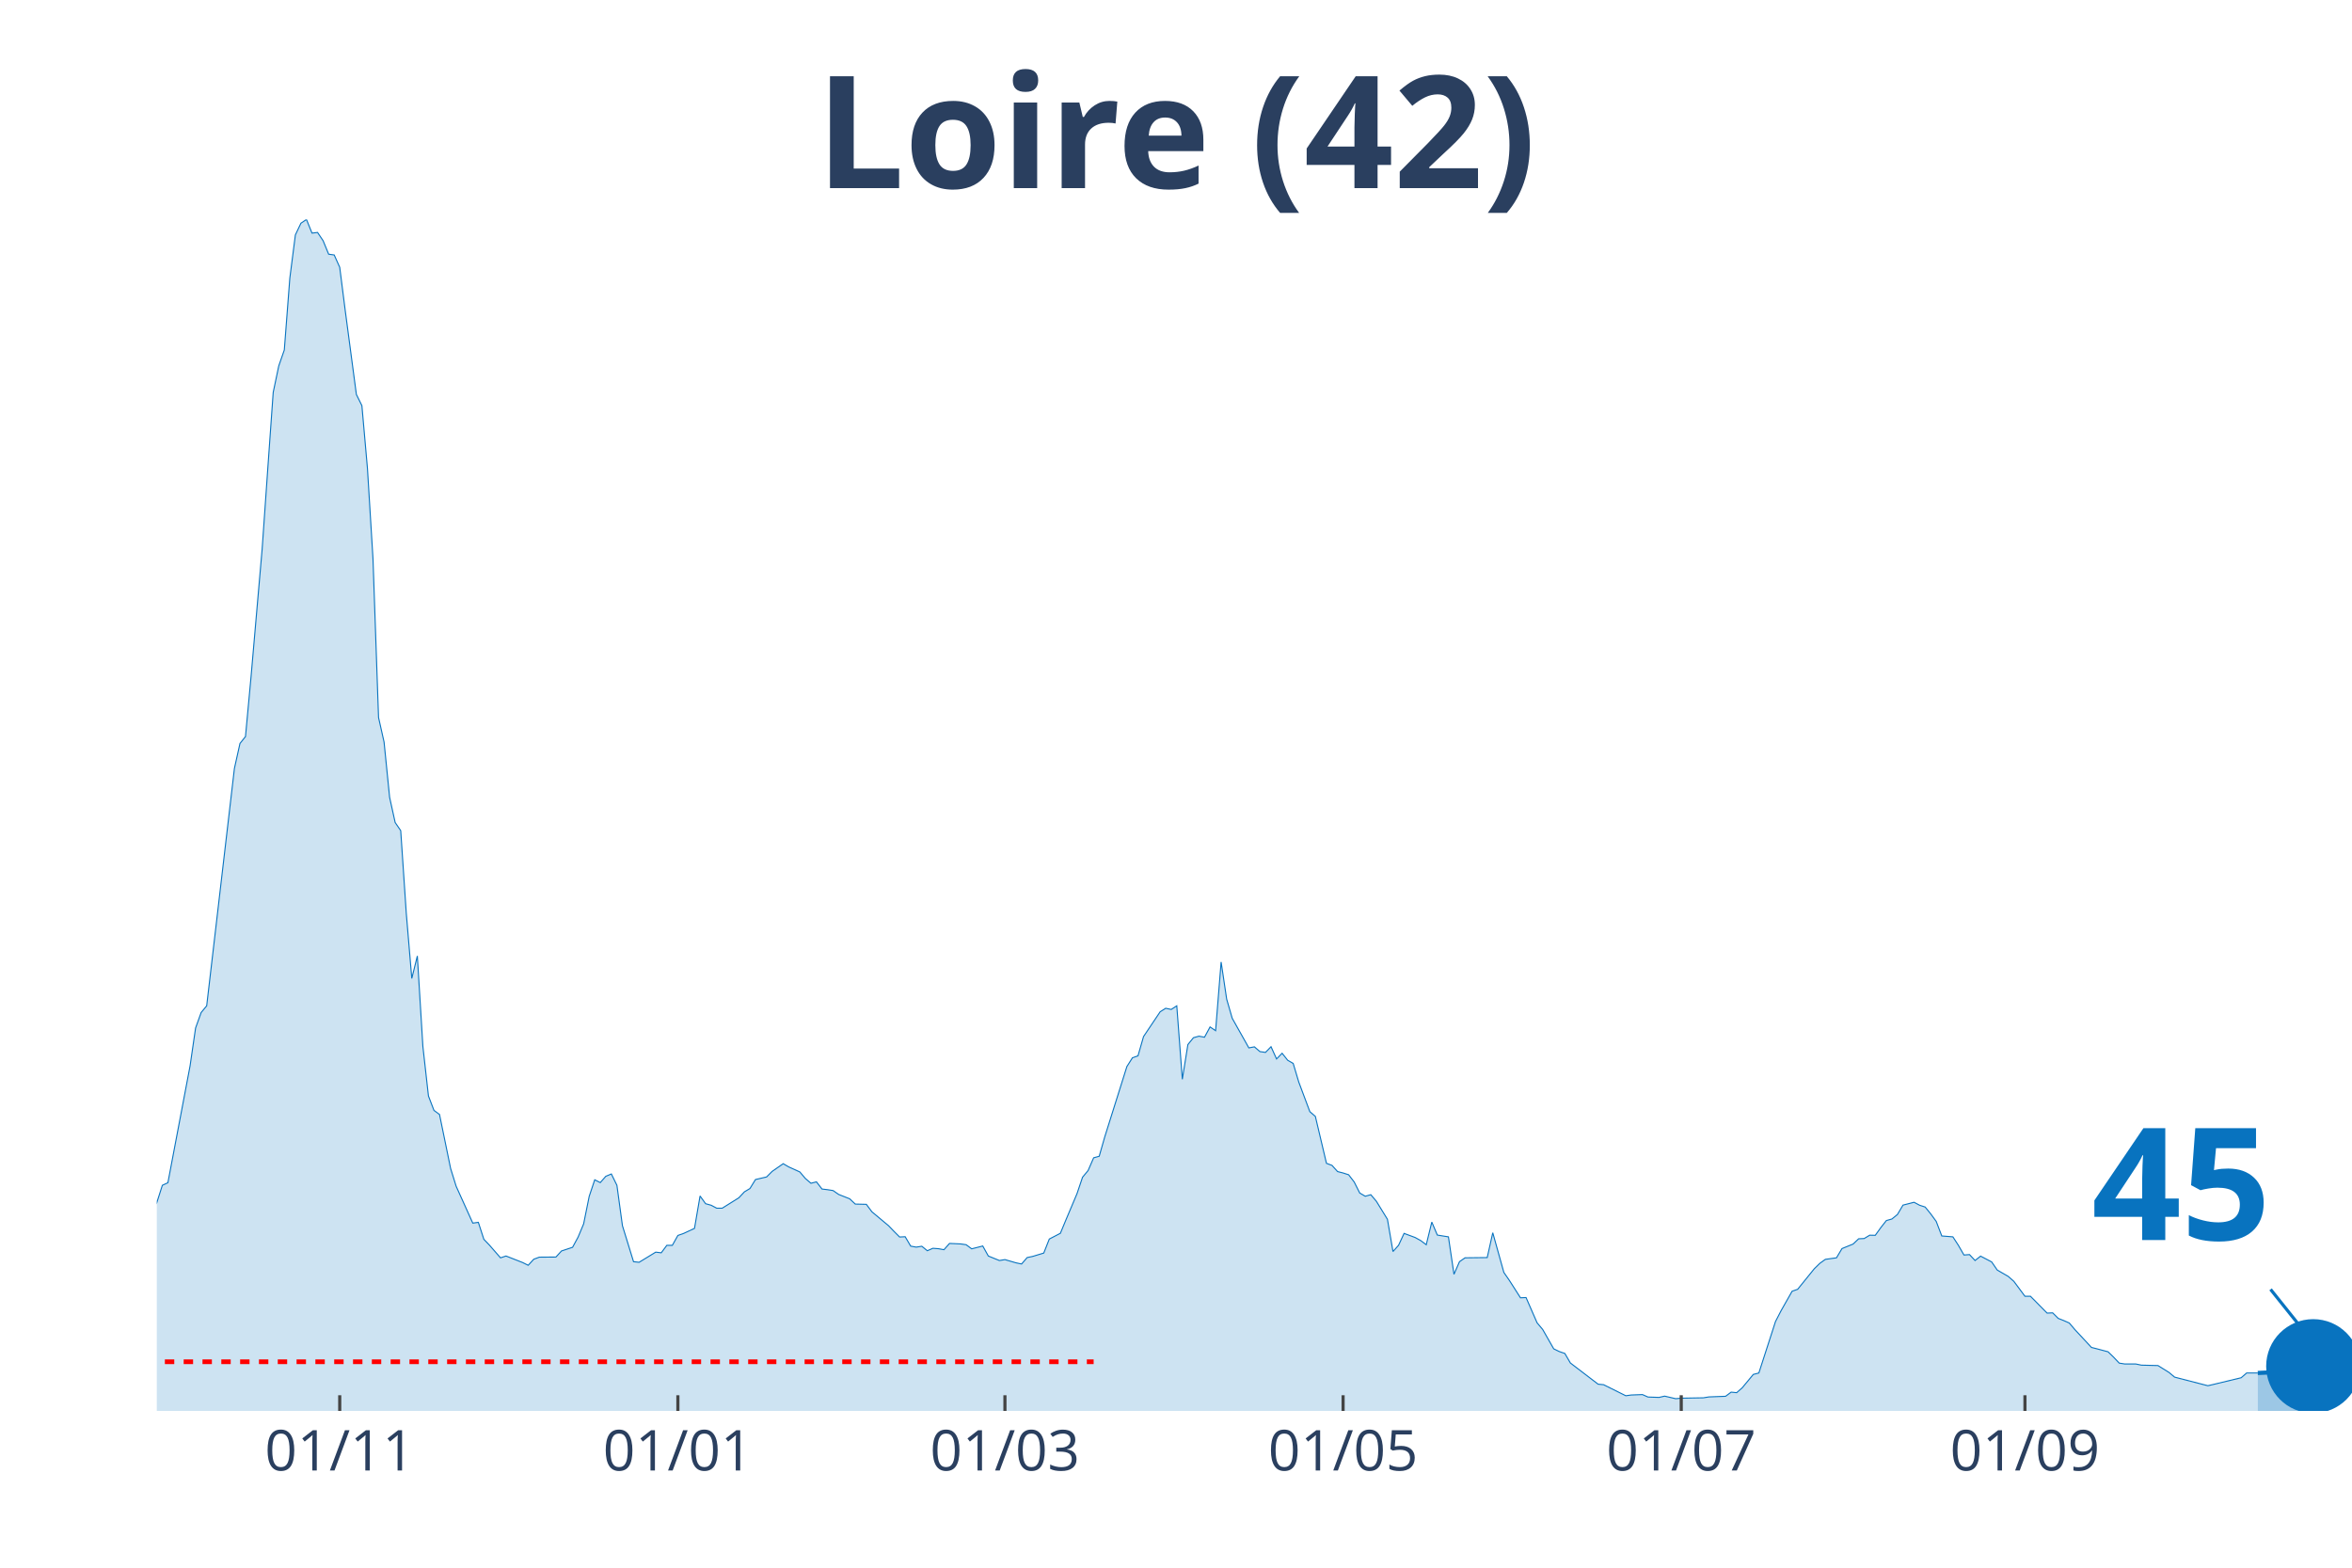
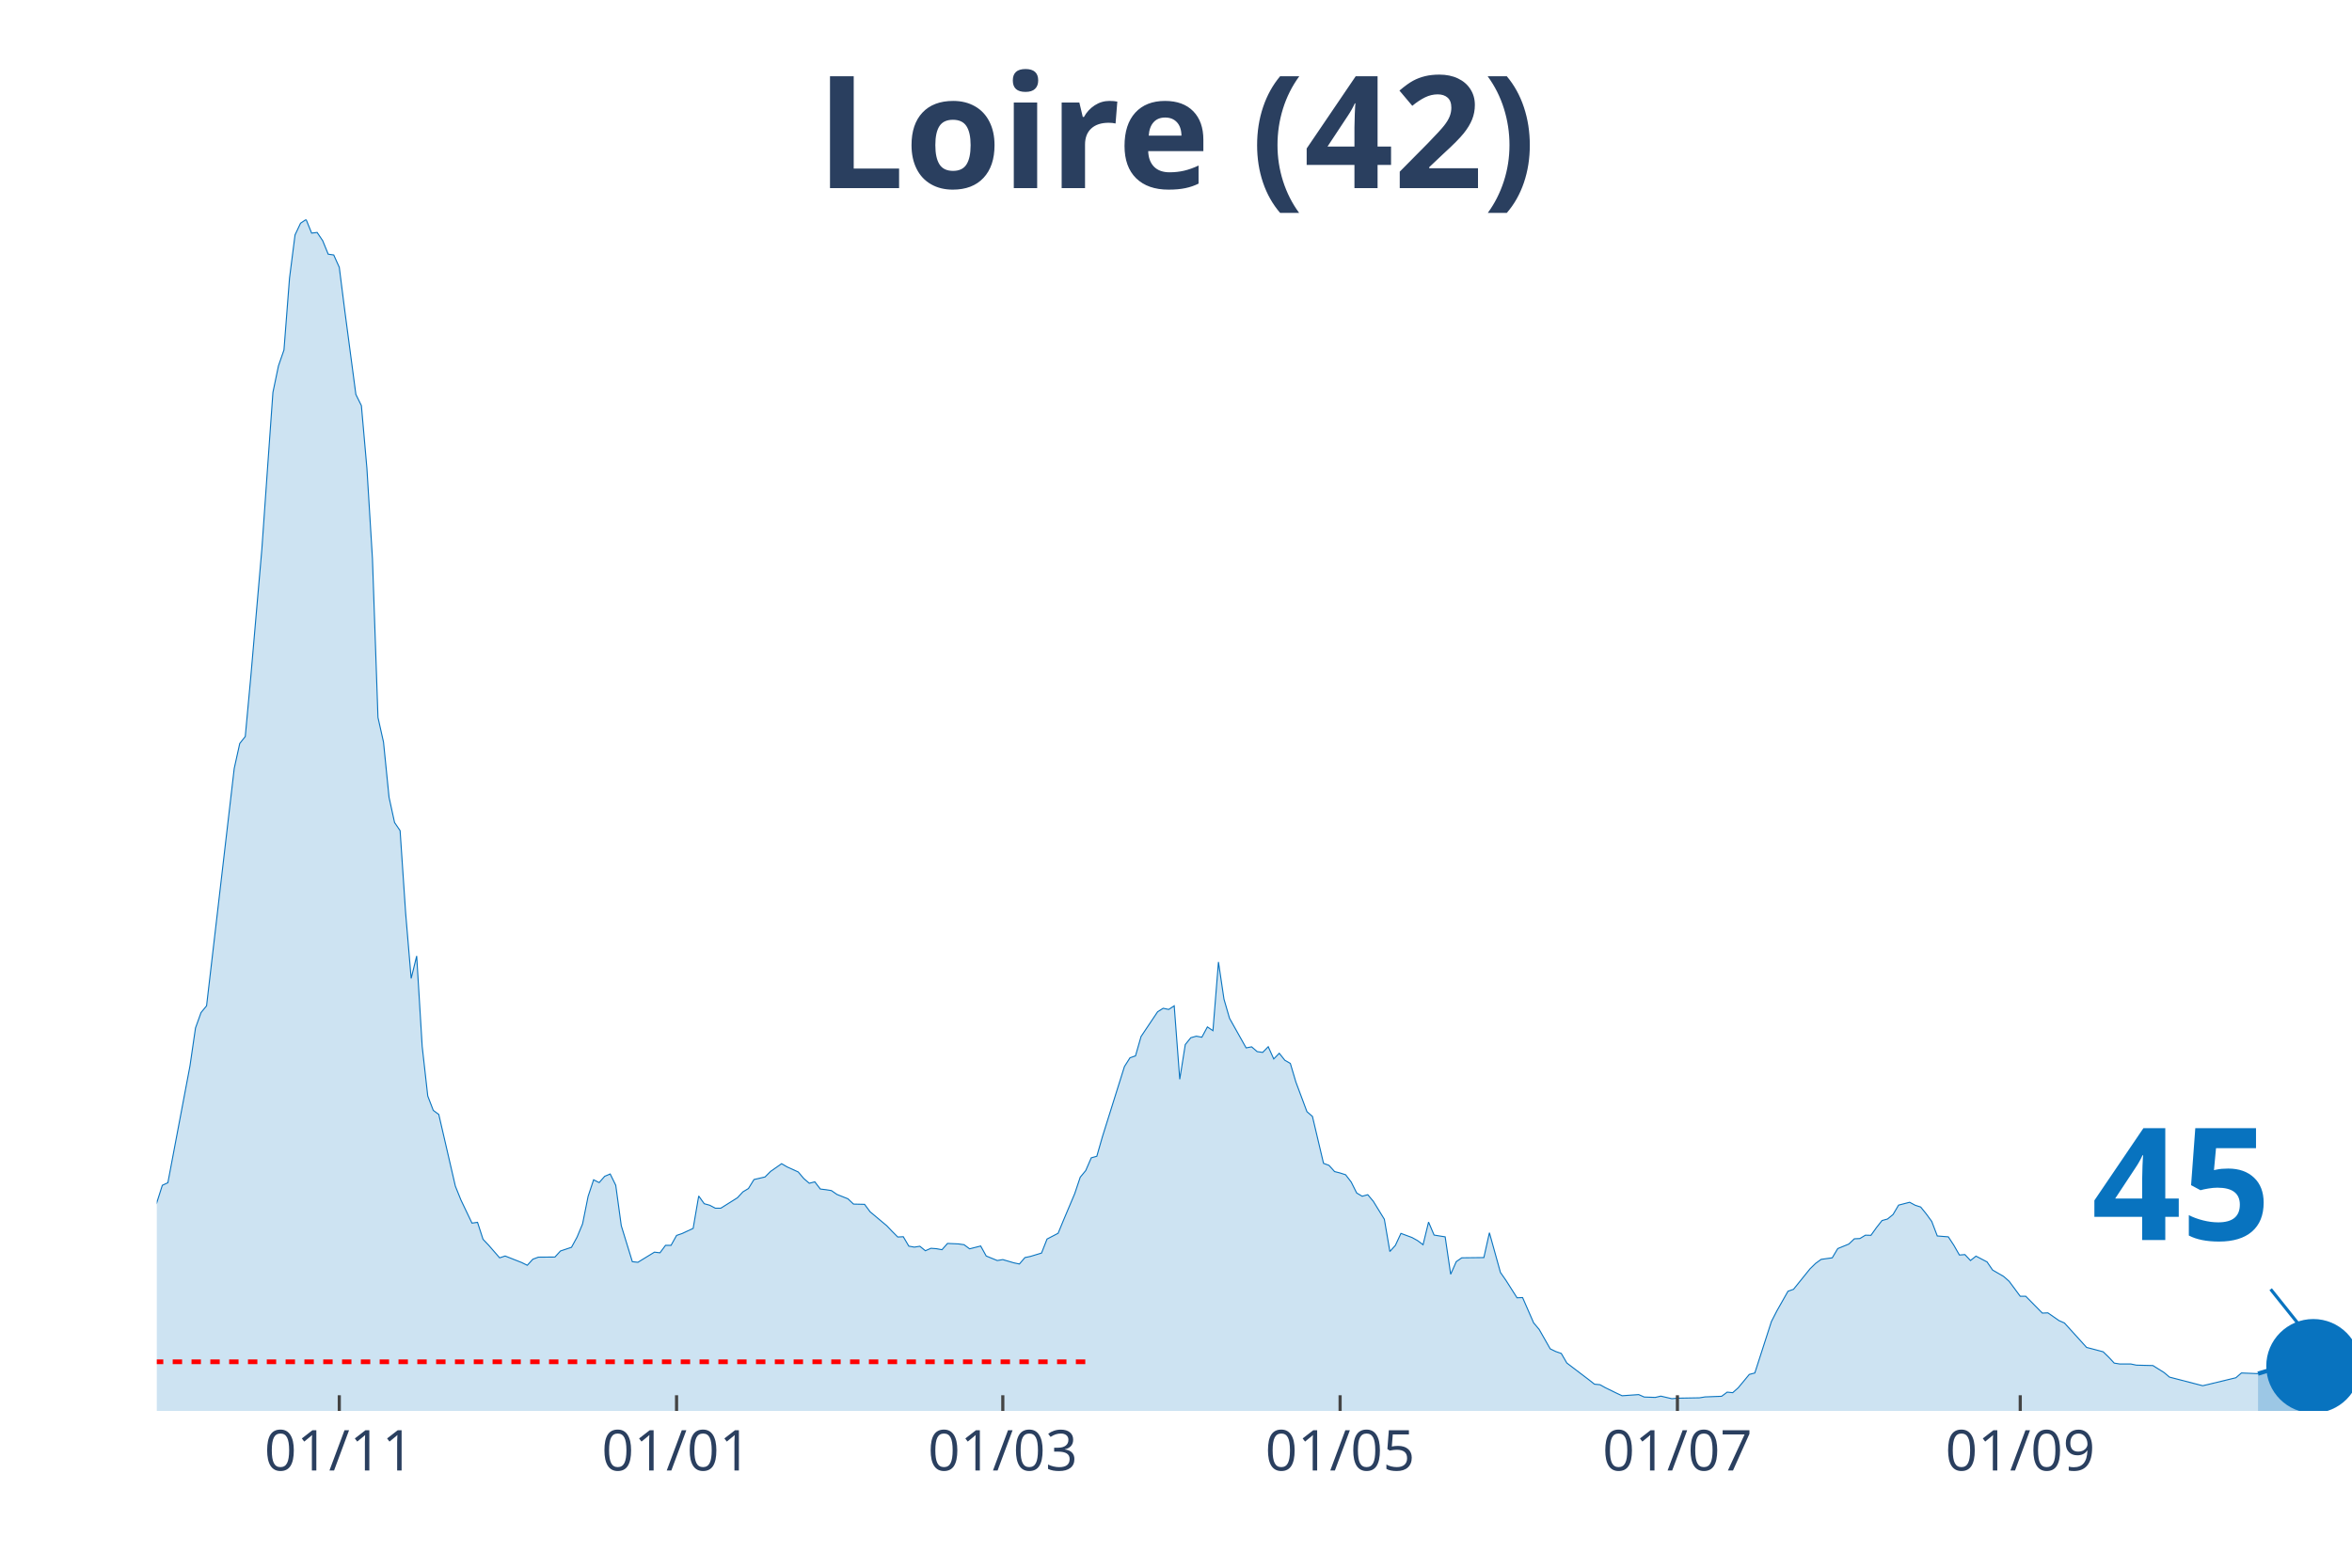
<svg xmlns="http://www.w3.org/2000/svg" class="main-svg" width="1125" height="750" style="" viewBox="0 0 750 500">
  <rect x="0" y="0" width="750" height="500" style="fill: rgb(0, 0, 0); fill-opacity: 0;" />
-   <defs id="defs-87f2b9">
+   <defs id="defs-fbd930">
    <g class="clips">
-       <clipPath id="clip87f2b9xyplot" class="plotclip">
+       <clipPath id="clipfbd930xyplot" class="plotclip">
        <rect width="700" height="380" />
      </clipPath>
-       <clipPath class="axesclip" id="clip87f2b9x">
+       <clipPath class="axesclip" id="clipfbd930x">
        <rect x="50" y="0" width="700" height="500" />
      </clipPath>
-       <clipPath class="axesclip" id="clip87f2b9y">
+       <clipPath class="axesclip" id="clipfbd930y">
        <rect x="0" y="70" width="750" height="380" />
      </clipPath>
-       <clipPath class="axesclip" id="clip87f2b9xy">
+       <clipPath class="axesclip" id="clipfbd930xy">
        <rect x="50" y="70" width="700" height="380" />
      </clipPath>
    </g>
    <g class="gradients" />
  </defs>
  <g class="bglayer">
    <rect class="bg" x="50" y="70" width="700" height="380" style="fill: rgb(0, 0, 0); fill-opacity: 0; stroke-width: 0;" />
  </g>
  <g class="layer-below">
    <g class="imagelayer" />
    <g class="shapelayer" />
  </g>
  <g class="cartesianlayer">
    <g class="subplot xy">
      <g class="layer-subplot">
        <g class="shapelayer" />
        <g class="imagelayer" />
      </g>
      <g class="gridlayer">
        <g class="x">
-           <path class="xgrid crisp" transform="translate(108.33,0)" d="M0,70v380" style="stroke: rgb(255, 255, 255); stroke-opacity: 1; stroke-width: 1px;" />
-           <path class="xgrid crisp" transform="translate(216.16,0)" d="M0,70v380" style="stroke: rgb(255, 255, 255); stroke-opacity: 1; stroke-width: 1px;" />
-           <path class="xgrid crisp" transform="translate(320.45,0)" d="M0,70v380" style="stroke: rgb(255, 255, 255); stroke-opacity: 1; stroke-width: 1px;" />
-           <path class="xgrid crisp" transform="translate(428.28,0)" d="M0,70v380" style="stroke: rgb(255, 255, 255); stroke-opacity: 1; stroke-width: 1px;" />
-           <path class="xgrid crisp" transform="translate(536.11,0)" d="M0,70v380" style="stroke: rgb(255, 255, 255); stroke-opacity: 1; stroke-width: 1px;" />
-           <path class="xgrid crisp" transform="translate(645.71,0)" d="M0,70v380" style="stroke: rgb(255, 255, 255); stroke-opacity: 1; stroke-width: 1px;" />
+           <path class="xgrid crisp" transform="translate(108.19,0)" d="M0,70v380" style="stroke: rgb(255, 255, 255); stroke-opacity: 1; stroke-width: 1px;" />
+           <path class="xgrid crisp" transform="translate(215.74,0)" d="M0,70v380" style="stroke: rgb(255, 255, 255); stroke-opacity: 1; stroke-width: 1px;" />
+           <path class="xgrid crisp" transform="translate(319.77,0)" d="M0,70v380" style="stroke: rgb(255, 255, 255); stroke-opacity: 1; stroke-width: 1px;" />
+           <path class="xgrid crisp" transform="translate(427.33,0)" d="M0,70v380" style="stroke: rgb(255, 255, 255); stroke-opacity: 1; stroke-width: 1px;" />
+           <path class="xgrid crisp" transform="translate(534.89,0)" d="M0,70v380" style="stroke: rgb(255, 255, 255); stroke-opacity: 1; stroke-width: 1px;" />
+           <path class="xgrid crisp" transform="translate(644.21,0)" d="M0,70v380" style="stroke: rgb(255, 255, 255); stroke-opacity: 1; stroke-width: 1px;" />
        </g>
        <g class="y" />
      </g>
      <g class="zerolinelayer" />
      <path class="xlines-below" />
      <path class="ylines-below" />
      <g class="overlines-below" />
      <g class="xaxislayer-below" />
      <g class="yaxislayer-below" />
      <g class="overaxes-below" />
-       <g class="plot" transform="translate(50, 70)" clip-path="url('#clip87f2b9xyplot')">
+       <g class="plot" transform="translate(50, 70)" clip-path="url('#clipfbd930xyplot')">
        <g class="scatterlayer mlayer">
-           <g class="trace scatter tracebd40df" style="stroke-miterlimit: 2;">
+           <g class="trace scatter trace7c8ee3" style="stroke-miterlimit: 2;">
            <g class="fills">
              <g>
-                 <path class="js-fill" d="M669.95,380L-240.4,380L-240.4,378.69L-144.95,379.02L-143.18,379.06L-127.27,378.4L-125.51,378.36L-111.36,375.74L-109.6,375.94L-90.15,376.23L-88.38,375.9L-84.85,375.53L-83.08,375.33L-67.17,371.31L-65.4,370.24L-60.1,366.31L-58.33,366.43L-45.96,362.53L-44.19,360.81L-37.12,347.94L-35.35,346.5L-33.59,346.13L-31.82,342.85L-26.52,338.26L-24.75,335.84L-21.21,335.19L-19.44,332.19L-14.14,330.43L-12.37,329.28L-7.07,328.95L-5.3,327.27L-3.54,321.74L-1.77,319.11L1.77,308.04L3.54,307.22L10.61,269.95L12.37,257.86L14.14,252.94L15.91,250.8L24.75,175.08L26.52,167.12L28.28,164.91L30.05,145.88L33.59,105.13L35.35,80.03L37.12,55.15L38.89,46.7L40.66,41.62L42.42,18.7L44.19,4.92L45.96,1.19L47.73,0L49.49,4.35L51.26,4.14L53.03,6.77L54.8,11.07L56.57,11.32L58.33,15.25L60.1,29.15L63.64,55.8L65.4,59.37L67.17,79.38L68.94,108.24L70.71,158.84L72.47,166.67L74.24,184.3L76.01,192.34L77.78,194.92L79.55,221.2L81.31,242.07L83.08,234.9L84.85,263.76L86.62,279.55L88.38,284.14L90.15,285.45L93.69,302.67L95.45,308.33L100.76,320.1L102.53,319.85L104.29,325.26L106.06,327.11L109.6,331.17L111.36,330.59L116.67,332.68L118.43,333.55L120.2,331.62L121.97,330.96L127.27,330.92L129.04,328.99L132.58,327.81L134.34,324.57L136.11,320.34L137.88,311.57L139.65,306.28L141.41,307.18L143.18,305.17L144.95,304.43L146.72,308.04L148.48,320.92L152.02,332.4L153.79,332.6L159.09,329.36L160.86,329.57L162.63,327.19L164.39,327.19L166.16,324.03L167.93,323.42L171.46,321.78L173.23,311.45L175,313.91L176.77,314.4L178.54,315.34L180.3,315.34L185.61,312.02L187.37,310.13L189.14,309.07L190.91,306.2L194.44,305.38L196.21,303.61L199.75,301.15L201.52,302.18L205.05,303.78L206.82,305.87L208.59,307.39L210.35,306.94L212.12,309.23L213.89,309.44L215.66,309.72L217.42,310.95L220.96,312.35L222.73,314.03L226.26,314.11L228.03,316.49L233.33,320.92L235.1,322.76L236.87,324.53L238.64,324.44L240.4,327.44L242.17,327.76L243.94,327.48L245.71,328.91L247.47,328.13L249.24,328.26L251.01,328.58L252.78,326.58L256.31,326.74L258.08,326.99L259.85,328.3L261.62,327.85L263.38,327.4L265.15,330.59L268.69,332.03L270.45,331.74L273.99,332.77L275.76,333.14L277.53,331.09L279.29,330.72L282.83,329.65L284.6,325.18L288.13,323.34L289.9,319.07L293.43,310.71L295.2,305.46L296.97,303.33L298.74,299.27L300.51,298.78L302.27,292.63L309.34,270.16L311.11,267.37L312.88,266.75L314.65,260.6L319.95,252.69L321.72,251.58L323.48,251.95L325.25,250.8L327.02,274.22L328.79,263.15L330.56,260.97L332.32,260.48L334.09,260.81L335.86,257.53L337.63,258.72L339.39,236.82L341.16,248.67L342.93,254.78L348.23,264.21L350,263.88L351.77,265.4L353.54,265.65L355.3,263.84L357.07,267.74L358.84,265.93L360.61,268.15L362.37,269.17L364.14,275.08L367.68,284.55L369.44,286.07L372.98,301.03L374.75,301.69L376.52,303.66L378.28,304.11L380.05,304.68L381.82,306.98L383.59,310.5L385.35,311.53L387.12,311.04L388.89,313.13L392.42,318.87L394.19,329.16L395.96,327.19L397.73,323.38L401.26,324.69L403.03,325.67L404.8,326.99L406.57,319.77L408.33,323.91L410.1,324.2L411.87,324.48L413.64,336.42L415.4,332.4L417.17,331.17L424.24,331.09L426.01,323.17L429.55,335.84L431.31,338.38L434.85,343.92L436.62,343.84L440.15,351.91L441.92,354.01L445.45,360.2L447.22,361.06L448.99,361.67L450.76,364.71L459.6,371.47L461.36,371.64L468.43,375.16L470.2,374.92L473.74,374.79L475.51,375.57L479.04,375.69L480.81,375.28L484.34,376.1L486.11,375.94L493.18,375.82L494.95,375.53L500.25,375.33L502.02,374.01L503.79,374.18L505.56,372.62L509.09,368.36L510.86,367.9L516.16,351.5L517.93,348.06L521.46,341.83L523.23,341.21L528.54,334.65L530.3,332.93L532.07,331.66L533.84,331.41L535.61,331.17L537.37,328.22L540.91,326.78L542.68,325.1L544.44,325.02L546.21,323.95L547.98,323.99L549.75,321.53L551.52,319.28L553.28,318.79L555.05,317.35L556.82,314.36L560.35,313.45L562.12,314.4L563.89,314.97L565.66,317.15L567.42,319.56L569.19,324.2L572.73,324.48L574.49,327.19L576.26,330.27L578.03,330.14L579.8,332.03L581.57,330.63L585.1,332.48L586.87,335.06L590.4,337.11L592.17,338.67L595.71,343.43L597.47,343.43L602.78,348.8L604.55,348.72L606.31,350.48L608.08,351.18L609.85,351.96L611.62,354.05L616.92,359.75L618.69,360.2L622.22,361.14L623.99,362.86L625.76,364.75L627.53,365.03L631.06,365.03L632.83,365.4L636.36,365.49L638.13,365.53L641.67,367.74L643.43,369.22L654.04,371.96L655.81,371.55L664.65,369.42L666.41,367.9L669.95,367.9" style="fill: rgb(8, 115, 191); fill-opacity: 0.2; stroke-width: 0;" />
+                 <path class="js-fill" d="M670.03,380L-239.8,380L-239.8,378.69L-144.58,379.02L-142.82,379.06L-126.95,378.4L-125.19,378.36L-111.08,375.74L-109.32,375.94L-89.92,376.23L-88.16,375.9L-84.63,375.53L-82.87,375.33L-67,371.31L-65.24,370.24L-59.95,366.31L-58.19,366.43L-45.84,362.53L-44.08,360.81L-37.03,347.94L-35.26,346.5L-33.5,346.13L-31.74,342.85L-26.45,338.26L-24.69,335.84L-21.16,335.19L-19.4,332.19L-14.11,330.43L-12.34,329.28L-7.05,328.95L-5.29,327.27L-3.53,321.74L-1.76,319.11L1.76,308.04L3.53,307.22L10.58,269.95L12.34,257.86L14.11,252.94L15.87,250.8L24.69,175.08L26.45,167.12L28.21,164.91L29.97,145.88L33.5,105.13L35.26,80.03L37.03,55.15L38.79,46.7L40.55,41.62L42.32,18.7L44.08,4.92L45.84,1.19L47.61,0L49.37,4.35L51.13,4.14L52.9,6.77L54.66,11.07L56.42,11.32L58.19,15.25L59.95,29.15L63.48,55.8L65.24,59.37L67,79.38L68.77,108.24L70.53,158.84L72.29,166.67L74.06,184.3L75.82,192.34L77.58,194.92L79.35,221.2L81.11,242.07L82.87,234.9L84.63,263.76L86.4,279.55L88.16,284.14L89.92,285.45L95.21,308.33L96.98,312.72L100.5,320.1L102.27,319.85L104.03,325.26L105.79,327.11L109.32,331.17L111.08,330.59L116.37,332.68L118.14,333.55L119.9,331.62L121.66,330.96L126.95,330.92L128.72,328.99L132.24,327.81L134.01,324.57L135.77,320.34L137.53,311.57L139.29,306.28L141.06,307.18L142.82,305.17L144.58,304.43L146.35,308.04L148.11,320.92L151.64,332.4L153.4,332.6L158.69,329.36L160.45,329.57L162.22,327.19L163.98,327.19L165.74,324.03L167.51,323.42L171.03,321.78L172.8,311.45L174.56,313.91L176.32,314.4L178.09,315.34L179.85,315.34L185.14,312.02L186.9,310.13L188.66,309.07L190.43,306.2L193.95,305.38L195.72,303.61L199.24,301.15L201.01,302.18L204.53,303.78L206.3,305.87L208.06,307.39L209.82,306.94L211.59,309.23L213.35,309.44L215.11,309.72L216.88,310.95L220.4,312.35L222.17,314.03L225.69,314.11L227.46,316.49L232.75,320.92L234.51,322.76L236.27,324.53L238.04,324.44L239.8,327.44L241.56,327.76L243.32,327.48L245.09,328.91L246.85,328.13L248.61,328.26L250.38,328.58L252.14,326.58L255.67,326.74L257.43,326.99L259.19,328.3L260.96,327.85L262.72,327.4L264.48,330.59L268.01,332.03L269.77,331.74L273.3,332.77L275.06,333.14L276.83,331.09L278.59,330.72L282.12,329.65L283.88,325.18L287.41,323.34L289.17,319.07L292.7,310.71L294.46,305.46L296.22,303.33L297.98,299.27L299.75,298.78L301.51,292.63L308.56,270.16L310.33,267.37L312.09,266.75L313.85,260.6L319.14,252.69L320.91,251.58L322.67,251.95L324.43,250.8L326.2,274.22L327.96,263.15L329.72,260.97L331.49,260.48L333.25,260.81L335.01,257.53L336.78,258.72L338.54,236.82L340.3,248.67L342.07,254.78L347.36,264.21L349.12,263.88L350.88,265.4L352.64,265.65L354.41,263.84L356.17,267.74L357.93,265.93L359.7,268.15L361.46,269.17L363.22,275.08L366.75,284.55L368.51,286.07L372.04,301.03L373.8,301.69L375.57,303.66L377.33,304.11L379.09,304.68L380.86,306.98L382.62,310.5L384.38,311.53L386.15,311.04L387.91,313.13L391.44,318.87L393.2,329.16L394.96,327.19L396.73,323.38L400.25,324.69L402.02,325.67L403.78,326.99L405.54,319.77L407.3,323.91L409.07,324.2L410.83,324.48L412.59,336.42L414.36,332.4L416.12,331.17L423.17,331.09L424.94,323.17L428.46,335.84L430.23,338.38L433.75,343.92L435.52,343.84L439.04,351.91L440.81,354.01L444.33,360.2L446.1,361.06L447.86,361.67L449.62,364.71L456.68,370.08L458.44,371.47L460.2,371.64L461.96,372.62L465.49,374.34L467.25,375.16L472.54,374.79L474.31,375.57L477.83,375.69L479.6,375.28L483.12,376.1L484.89,375.94L491.94,375.82L493.7,375.53L498.99,375.33L500.76,374.01L502.52,374.18L504.28,372.62L507.81,368.36L509.57,367.9L514.86,351.5L516.62,348.06L520.15,341.83L521.91,341.21L527.2,334.65L528.97,332.93L530.73,331.66L532.49,331.41L534.26,331.17L536.02,328.22L539.55,326.78L541.31,325.1L543.07,325.02L544.84,323.95L546.6,323.99L548.36,321.53L550.13,319.28L551.89,318.79L553.65,317.35L555.42,314.36L558.94,313.45L560.71,314.4L562.47,314.97L564.23,317.15L565.99,319.56L567.76,324.2L571.28,324.48L573.05,327.19L574.81,330.27L576.57,330.14L578.34,332.03L580.1,330.63L583.63,332.48L585.39,335.06L588.92,337.11L590.68,338.67L594.21,343.43L595.97,343.43L601.26,348.8L603.02,348.72L606.55,351.18L608.31,351.96L615.37,359.75L617.13,360.2L620.65,361.14L622.42,362.86L624.18,364.75L625.94,365.03L629.47,365.03L631.23,365.4L634.76,365.49L636.52,365.53L640.05,367.74L641.81,369.22L652.39,371.96L654.16,371.55L662.97,369.42L664.74,367.9L670.03,368.11" style="fill: rgb(8, 115, 191); fill-opacity: 0.2; stroke-width: 0;" />
              </g>
            </g>
            <g class="errorbars" />
            <g class="lines">
-               <path class="js-line" d="M-240.4,378.69L-144.95,379.02L-143.18,379.06L-127.27,378.4L-125.51,378.36L-111.36,375.74L-109.6,375.94L-90.15,376.23L-88.38,375.9L-84.85,375.53L-83.08,375.33L-67.17,371.31L-65.4,370.24L-60.1,366.31L-58.33,366.43L-45.96,362.53L-44.19,360.81L-37.12,347.94L-35.35,346.5L-33.59,346.13L-31.82,342.85L-26.52,338.26L-24.75,335.84L-21.21,335.19L-19.44,332.19L-14.14,330.43L-12.37,329.28L-7.07,328.95L-5.3,327.27L-3.54,321.74L-1.77,319.11L1.77,308.04L3.54,307.22L10.61,269.95L12.37,257.86L14.14,252.94L15.91,250.8L24.75,175.08L26.52,167.12L28.28,164.91L30.05,145.88L33.59,105.13L35.35,80.03L37.12,55.15L38.89,46.7L40.66,41.62L42.42,18.7L44.19,4.92L45.96,1.19L47.73,0L49.49,4.35L51.26,4.14L53.03,6.77L54.8,11.07L56.57,11.32L58.33,15.25L60.1,29.15L63.64,55.8L65.4,59.37L67.17,79.38L68.94,108.24L70.71,158.84L72.47,166.67L74.24,184.3L76.01,192.34L77.78,194.92L79.55,221.2L81.31,242.07L83.08,234.9L84.85,263.76L86.62,279.55L88.38,284.14L90.15,285.45L93.69,302.67L95.45,308.33L100.76,320.1L102.53,319.85L104.29,325.26L106.06,327.11L109.6,331.17L111.36,330.59L116.67,332.68L118.43,333.55L120.2,331.62L121.97,330.96L127.27,330.92L129.04,328.99L132.58,327.81L134.34,324.57L136.11,320.34L137.88,311.57L139.65,306.28L141.41,307.18L143.18,305.17L144.95,304.43L146.72,308.04L148.48,320.92L152.02,332.4L153.79,332.6L159.09,329.36L160.86,329.57L162.63,327.19L164.39,327.19L166.16,324.03L167.93,323.42L171.46,321.78L173.23,311.45L175,313.91L176.77,314.4L178.54,315.34L180.3,315.34L185.61,312.02L187.37,310.13L189.14,309.07L190.91,306.2L194.44,305.38L196.21,303.61L199.75,301.15L201.52,302.18L205.05,303.78L206.82,305.87L208.59,307.39L210.35,306.94L212.12,309.23L213.89,309.44L215.66,309.72L217.42,310.95L220.96,312.35L222.73,314.03L226.26,314.11L228.03,316.49L233.33,320.92L235.1,322.76L236.87,324.53L238.64,324.44L240.4,327.44L242.17,327.76L243.94,327.48L245.71,328.91L247.47,328.13L249.24,328.26L251.01,328.58L252.78,326.58L256.31,326.74L258.08,326.99L259.85,328.3L261.62,327.85L263.38,327.4L265.15,330.59L268.69,332.03L270.45,331.74L273.99,332.77L275.76,333.14L277.53,331.09L279.29,330.72L282.83,329.65L284.6,325.18L288.13,323.34L289.9,319.07L293.43,310.71L295.2,305.46L296.97,303.33L298.74,299.27L300.51,298.78L302.27,292.63L309.34,270.16L311.11,267.37L312.88,266.75L314.65,260.6L319.95,252.69L321.72,251.58L323.48,251.95L325.25,250.8L327.02,274.22L328.79,263.15L330.56,260.97L332.32,260.48L334.09,260.81L335.86,257.53L337.63,258.72L339.39,236.82L341.16,248.67L342.93,254.78L348.23,264.21L350,263.88L351.77,265.4L353.54,265.65L355.3,263.84L357.07,267.74L358.84,265.93L360.61,268.15L362.37,269.17L364.14,275.08L367.68,284.55L369.44,286.07L372.98,301.03L374.75,301.69L376.52,303.66L378.28,304.11L380.05,304.68L381.82,306.98L383.59,310.5L385.35,311.53L387.12,311.04L388.89,313.13L392.42,318.87L394.19,329.16L395.96,327.19L397.73,323.38L401.26,324.69L403.03,325.67L404.8,326.99L406.57,319.77L408.33,323.91L410.1,324.2L411.87,324.48L413.64,336.42L415.4,332.4L417.17,331.17L424.24,331.09L426.01,323.17L429.55,335.84L431.31,338.38L434.85,343.92L436.62,343.84L440.15,351.91L441.92,354.01L445.45,360.2L447.22,361.06L448.99,361.67L450.76,364.71L459.6,371.47L461.36,371.64L468.43,375.16L470.2,374.92L473.74,374.79L475.51,375.57L479.04,375.69L480.81,375.28L484.34,376.1L486.11,375.94L493.18,375.82L494.95,375.53L500.25,375.33L502.02,374.01L503.79,374.18L505.56,372.62L509.09,368.36L510.86,367.9L516.16,351.5L517.93,348.06L521.46,341.83L523.23,341.21L528.54,334.65L530.3,332.93L532.07,331.66L533.84,331.41L535.61,331.17L537.37,328.22L540.91,326.78L542.68,325.1L544.44,325.02L546.21,323.95L547.98,323.99L549.75,321.53L551.52,319.28L553.28,318.79L555.05,317.35L556.82,314.36L560.35,313.45L562.12,314.4L563.89,314.97L565.66,317.15L567.42,319.56L569.19,324.2L572.73,324.48L574.49,327.19L576.26,330.27L578.03,330.14L579.8,332.03L581.57,330.63L585.1,332.48L586.87,335.06L590.4,337.11L592.17,338.67L595.71,343.43L597.47,343.43L602.78,348.8L604.55,348.72L606.31,350.48L608.08,351.18L609.85,351.96L611.62,354.05L616.92,359.75L618.69,360.2L622.22,361.14L623.99,362.86L625.76,364.75L627.53,365.03L631.06,365.03L632.83,365.4L636.36,365.49L638.13,365.53L641.67,367.74L643.43,369.22L654.04,371.96L655.81,371.55L664.65,369.42L666.41,367.9L669.95,367.9" style="vector-effect: non-scaling-stroke; fill: none; stroke: rgb(8, 115, 191); stroke-opacity: 1; stroke-width: 0.5px; opacity: 1;" />
+               <path class="js-line" d="M-239.8,378.69L-144.58,379.02L-142.82,379.06L-126.95,378.4L-125.19,378.36L-111.08,375.74L-109.32,375.94L-89.92,376.23L-88.16,375.9L-84.63,375.53L-82.87,375.33L-67,371.31L-65.24,370.24L-59.95,366.31L-58.19,366.43L-45.84,362.53L-44.08,360.81L-37.03,347.94L-35.26,346.5L-33.5,346.13L-31.74,342.85L-26.45,338.26L-24.69,335.84L-21.16,335.19L-19.4,332.19L-14.11,330.43L-12.34,329.28L-7.05,328.95L-5.29,327.27L-3.53,321.74L-1.76,319.11L1.76,308.04L3.53,307.22L10.58,269.95L12.34,257.86L14.11,252.94L15.87,250.8L24.69,175.08L26.45,167.12L28.21,164.91L29.97,145.88L33.5,105.13L35.26,80.03L37.03,55.15L38.79,46.7L40.55,41.62L42.32,18.7L44.08,4.92L45.84,1.19L47.61,0L49.37,4.35L51.13,4.14L52.9,6.77L54.66,11.07L56.42,11.32L58.19,15.25L59.95,29.15L63.48,55.8L65.24,59.37L67,79.38L68.77,108.24L70.53,158.84L72.29,166.67L74.06,184.3L75.82,192.34L77.58,194.92L79.35,221.2L81.11,242.07L82.87,234.9L84.63,263.76L86.4,279.55L88.16,284.14L89.92,285.45L95.21,308.33L96.98,312.72L100.5,320.1L102.27,319.85L104.03,325.26L105.79,327.11L109.32,331.17L111.08,330.59L116.37,332.68L118.14,333.55L119.9,331.62L121.66,330.96L126.95,330.92L128.72,328.99L132.24,327.81L134.01,324.57L135.77,320.34L137.53,311.57L139.29,306.28L141.06,307.18L142.82,305.17L144.58,304.43L146.35,308.04L148.11,320.92L151.64,332.4L153.4,332.6L158.69,329.36L160.45,329.57L162.22,327.19L163.98,327.19L165.74,324.03L167.51,323.42L171.03,321.78L172.8,311.45L174.56,313.91L176.32,314.4L178.09,315.34L179.85,315.34L185.14,312.02L186.9,310.13L188.66,309.07L190.43,306.2L193.95,305.38L195.72,303.61L199.24,301.15L201.01,302.18L204.53,303.78L206.3,305.87L208.06,307.39L209.82,306.94L211.59,309.23L213.35,309.44L215.11,309.72L216.88,310.95L220.4,312.35L222.17,314.03L225.69,314.11L227.46,316.49L232.75,320.92L234.51,322.76L236.27,324.53L238.04,324.44L239.8,327.44L241.56,327.76L243.32,327.48L245.09,328.91L246.85,328.13L248.61,328.26L250.38,328.58L252.14,326.58L255.67,326.74L257.43,326.99L259.19,328.3L260.96,327.85L262.72,327.4L264.48,330.59L268.01,332.03L269.77,331.74L273.3,332.77L275.06,333.14L276.83,331.09L278.59,330.72L282.12,329.65L283.88,325.18L287.41,323.34L289.17,319.07L292.7,310.71L294.46,305.46L296.22,303.33L297.98,299.27L299.75,298.78L301.51,292.63L308.56,270.16L310.33,267.37L312.09,266.75L313.85,260.6L319.14,252.69L320.91,251.58L322.67,251.95L324.43,250.8L326.2,274.22L327.96,263.15L329.72,260.97L331.49,260.48L333.25,260.81L335.01,257.53L336.78,258.72L338.54,236.82L340.3,248.67L342.07,254.78L347.36,264.21L349.12,263.88L350.88,265.4L352.64,265.65L354.41,263.84L356.17,267.74L357.93,265.93L359.7,268.15L361.46,269.17L363.22,275.08L366.75,284.55L368.51,286.07L372.04,301.03L373.8,301.69L375.57,303.66L377.33,304.11L379.09,304.68L380.86,306.98L382.62,310.5L384.38,311.53L386.15,311.04L387.91,313.13L391.44,318.87L393.2,329.16L394.96,327.19L396.73,323.38L400.25,324.69L402.02,325.67L403.78,326.99L405.54,319.77L407.3,323.91L409.07,324.2L410.83,324.48L412.59,336.42L414.36,332.4L416.12,331.17L423.17,331.09L424.94,323.17L428.46,335.84L430.23,338.38L433.75,343.92L435.52,343.84L439.04,351.91L440.81,354.01L444.33,360.2L446.1,361.06L447.86,361.67L449.62,364.71L456.68,370.08L458.44,371.47L460.2,371.64L461.96,372.62L465.49,374.34L467.25,375.16L472.54,374.79L474.31,375.57L477.83,375.69L479.6,375.28L483.12,376.1L484.89,375.94L491.94,375.82L493.7,375.53L498.99,375.33L500.76,374.01L502.52,374.18L504.28,372.62L507.81,368.36L509.57,367.9L514.86,351.5L516.62,348.06L520.15,341.83L521.91,341.21L527.2,334.65L528.97,332.93L530.73,331.66L532.49,331.41L534.26,331.17L536.02,328.22L539.55,326.78L541.31,325.1L543.07,325.02L544.84,323.95L546.6,323.99L548.36,321.53L550.13,319.28L551.89,318.79L553.65,317.35L555.42,314.36L558.94,313.45L560.71,314.4L562.47,314.97L564.23,317.15L565.99,319.56L567.76,324.2L571.28,324.48L573.05,327.19L574.81,330.27L576.57,330.14L578.34,332.03L580.1,330.63L583.63,332.48L585.39,335.06L588.92,337.11L590.68,338.67L594.21,343.43L595.97,343.43L601.26,348.8L603.02,348.72L606.55,351.18L608.31,351.96L615.37,359.75L617.13,360.2L620.65,361.14L622.42,362.86L624.18,364.75L625.94,365.03L629.47,365.03L631.23,365.4L634.76,365.49L636.52,365.53L640.05,367.74L641.81,369.22L652.39,371.96L654.16,371.55L662.97,369.42L664.74,367.9L670.03,368.11" style="vector-effect: non-scaling-stroke; fill: none; stroke: rgb(8, 115, 191); stroke-opacity: 1; stroke-width: 0.5px; opacity: 1;" />
            </g>
            <g class="points" />
            <g class="text" />
          </g>
-           <g class="trace scatter tracef72605" style="stroke-miterlimit: 2;">
+           <g class="trace scatter tracee34b9b" style="stroke-miterlimit: 2;">
            <g class="fills">
              <g>
-                 <path class="js-fill" d="M687.63,380L669.95,380L669.95,367.9L673.48,367.74L675.25,367.13L677.02,366.51L678.79,367.21L680.56,365.85L682.32,365.53L687.63,365.73" style="fill: rgb(8, 115, 191); fill-opacity: 0.4; stroke-width: 0;" />
+                 <path class="js-fill" d="M687.66,380L670.03,380L670.03,368.11L675.31,366.51L677.08,367.21L678.84,365.85L680.6,365.53L687.66,365.69" style="fill: rgb(8, 115, 191); fill-opacity: 0.4; stroke-width: 0;" />
              </g>
            </g>
            <g class="errorbars" />
            <g class="lines">
-               <path class="js-line" d="M669.95,367.9L673.48,367.74L675.25,367.13L677.02,366.51L678.79,367.21L680.56,365.85L682.32,365.53L687.63,365.73" style="vector-effect: non-scaling-stroke; fill: none; stroke: rgb(8, 115, 191); stroke-opacity: 1; stroke-width: 2px; opacity: 1;" />
+               <path class="js-line" d="M670.03,368.11L675.31,366.51L677.08,367.21L678.84,365.85L680.6,365.53L687.66,365.69" style="vector-effect: non-scaling-stroke; fill: none; stroke: rgb(8, 115, 191); stroke-opacity: 1; stroke-width: 2px; opacity: 1;" />
            </g>
            <g class="points" />
            <g class="text" />
          </g>
-           <g class="trace scatter trace1cf131" style="stroke-miterlimit: 2; opacity: 1;">
+           <g class="trace scatter trace25c8d2" style="stroke-miterlimit: 2; opacity: 1;">
            <g class="fills" />
            <g class="errorbars" />
            <g class="lines" />
            <g class="points">
-               <path class="point" transform="translate(687.63,365.73)" d="M15,0A15,15 0 1,1 0,-15A15,15 0 0,1 15,0Z" style="opacity: 1; stroke-width: 0px; fill: rgb(8, 115, 191); fill-opacity: 1;" />
+               <path class="point" transform="translate(687.66,365.69)" d="M15,0A15,15 0 1,1 0,-15A15,15 0 0,1 15,0Z" style="opacity: 1; stroke-width: 0px; fill: rgb(8, 115, 191); fill-opacity: 1;" />
            </g>
            <g class="text" />
          </g>
        </g>
      </g>
      <g class="overplot" />
      <path class="xlines-above crisp" style="fill: none; stroke-width: 1px; stroke: rgb(0, 0, 0); stroke-opacity: 0;" d="" />
      <path class="ylines-above crisp" style="fill: none;" d="M0,0" />
      <g class="overlines-above" />
      <g class="xaxislayer-above">
-         <path class="xtick ticks crisp" d="M0,450v-5" transform="translate(108.33,0)" style="stroke: rgb(68, 68, 68); stroke-opacity: 1; stroke-width: 1px;" />
-         <path class="xtick ticks crisp" d="M0,450v-5" transform="translate(216.16,0)" style="stroke: rgb(68, 68, 68); stroke-opacity: 1; stroke-width: 1px;" />
-         <path class="xtick ticks crisp" d="M0,450v-5" transform="translate(320.45,0)" style="stroke: rgb(68, 68, 68); stroke-opacity: 1; stroke-width: 1px;" />
-         <path class="xtick ticks crisp" d="M0,450v-5" transform="translate(428.28,0)" style="stroke: rgb(68, 68, 68); stroke-opacity: 1; stroke-width: 1px;" />
-         <path class="xtick ticks crisp" d="M0,450v-5" transform="translate(536.11,0)" style="stroke: rgb(68, 68, 68); stroke-opacity: 1; stroke-width: 1px;" />
-         <path class="xtick ticks crisp" d="M0,450v-5" transform="translate(645.71,0)" style="stroke: rgb(68, 68, 68); stroke-opacity: 1; stroke-width: 1px;" />
+         <path class="xtick ticks crisp" d="M0,450v-5" transform="translate(108.19,0)" style="stroke: rgb(68, 68, 68); stroke-opacity: 1; stroke-width: 1px;" />
+         <path class="xtick ticks crisp" d="M0,450v-5" transform="translate(215.74,0)" style="stroke: rgb(68, 68, 68); stroke-opacity: 1; stroke-width: 1px;" />
+         <path class="xtick ticks crisp" d="M0,450v-5" transform="translate(319.77,0)" style="stroke: rgb(68, 68, 68); stroke-opacity: 1; stroke-width: 1px;" />
+         <path class="xtick ticks crisp" d="M0,450v-5" transform="translate(427.33,0)" style="stroke: rgb(68, 68, 68); stroke-opacity: 1; stroke-width: 1px;" />
+         <path class="xtick ticks crisp" d="M0,450v-5" transform="translate(534.89,0)" style="stroke: rgb(68, 68, 68); stroke-opacity: 1; stroke-width: 1px;" />
+         <path class="xtick ticks crisp" d="M0,450v-5" transform="translate(644.21,0)" style="stroke: rgb(68, 68, 68); stroke-opacity: 1; stroke-width: 1px;" />
        <g class="xtick">
-           <text text-anchor="middle" x="0" y="469" transform="translate(108.33,0)" style="font-family: 'Open Sans', verdana, arial, sans-serif; font-size: 18px; fill: rgb(42, 63, 95); fill-opacity: 1; white-space: pre;">01/11</text>
+           <text text-anchor="middle" x="0" y="469" transform="translate(108.19,0)" style="font-family: 'Open Sans', verdana, arial, sans-serif; font-size: 18px; fill: rgb(42, 63, 95); fill-opacity: 1; white-space: pre;">01/11</text>
        </g>
        <g class="xtick">
-           <text text-anchor="middle" x="0" y="469" transform="translate(216.16,0)" style="font-family: 'Open Sans', verdana, arial, sans-serif; font-size: 18px; fill: rgb(42, 63, 95); fill-opacity: 1; white-space: pre;">01/01</text>
+           <text text-anchor="middle" x="0" y="469" transform="translate(215.74,0)" style="font-family: 'Open Sans', verdana, arial, sans-serif; font-size: 18px; fill: rgb(42, 63, 95); fill-opacity: 1; white-space: pre;">01/01</text>
        </g>
        <g class="xtick">
-           <text text-anchor="middle" x="0" y="469" transform="translate(320.45,0)" style="font-family: 'Open Sans', verdana, arial, sans-serif; font-size: 18px; fill: rgb(42, 63, 95); fill-opacity: 1; white-space: pre;">01/03</text>
+           <text text-anchor="middle" x="0" y="469" transform="translate(319.77,0)" style="font-family: 'Open Sans', verdana, arial, sans-serif; font-size: 18px; fill: rgb(42, 63, 95); fill-opacity: 1; white-space: pre;">01/03</text>
        </g>
        <g class="xtick">
-           <text text-anchor="middle" x="0" y="469" transform="translate(428.28,0)" style="font-family: 'Open Sans', verdana, arial, sans-serif; font-size: 18px; fill: rgb(42, 63, 95); fill-opacity: 1; white-space: pre;">01/05</text>
+           <text text-anchor="middle" x="0" y="469" transform="translate(427.33,0)" style="font-family: 'Open Sans', verdana, arial, sans-serif; font-size: 18px; fill: rgb(42, 63, 95); fill-opacity: 1; white-space: pre;">01/05</text>
        </g>
        <g class="xtick">
-           <text text-anchor="middle" x="0" y="469" transform="translate(536.11,0)" style="font-family: 'Open Sans', verdana, arial, sans-serif; font-size: 18px; fill: rgb(42, 63, 95); fill-opacity: 1; white-space: pre;">01/07</text>
+           <text text-anchor="middle" x="0" y="469" transform="translate(534.89,0)" style="font-family: 'Open Sans', verdana, arial, sans-serif; font-size: 18px; fill: rgb(42, 63, 95); fill-opacity: 1; white-space: pre;">01/07</text>
        </g>
        <g class="xtick">
-           <text text-anchor="middle" x="0" y="469" transform="translate(645.71,0)" style="font-family: 'Open Sans', verdana, arial, sans-serif; font-size: 18px; fill: rgb(42, 63, 95); fill-opacity: 1; white-space: pre;">01/09</text>
+           <text text-anchor="middle" x="0" y="469" transform="translate(644.21,0)" style="font-family: 'Open Sans', verdana, arial, sans-serif; font-size: 18px; fill: rgb(42, 63, 95); fill-opacity: 1; white-space: pre;">01/09</text>
        </g>
      </g>
      <g class="yaxislayer-above" />
      <g class="overaxes-above" />
    </g>
  </g>
  <g class="polarlayer" />
  <g class="ternarylayer" />
  <g class="geolayer" />
  <g class="funnelarealayer" />
  <g class="pielayer" />
  <g class="treemaplayer" />
  <g class="sunburstlayer" />
  <g class="glimages" />
-   <defs id="topdefs-87f2b9">
+   <defs id="topdefs-fbd930">
    <g class="clips" />
  </defs>
  <g class="layer-above">
    <g class="imagelayer" />
    <g class="shapelayer">
-       <path data-index="0" fill-rule="evenodd" d="M-943.43,434.32L348.74,434.32" clip-path="url('#clip87f2b9xy')" style="opacity: 1; stroke: rgb(255, 0, 0); stroke-opacity: 1; fill: rgb(0, 0, 0); fill-opacity: 0; stroke-dasharray: 3px, 3px; stroke-width: 1.5px;" />
+       <path data-index="0" fill-rule="evenodd" d="M-940.93,434.32L347.98,434.32" clip-path="url('#clipfbd930xy')" style="opacity: 1; stroke: rgb(255, 0, 0); stroke-opacity: 1; fill: rgb(0, 0, 0); fill-opacity: 0; stroke-dasharray: 3px, 3px; stroke-width: 1.5px;" />
    </g>
  </g>
  <g class="infolayer">
    <g class="g-gtitle">
      <text class="gtitle" x="375" y="25" text-anchor="middle" dy="0.7em" style="font-family: 'Open Sans', verdana, arial, sans-serif; font-size: 50px; fill: rgb(42, 63, 95); opacity: 1; font-weight: normal; white-space: pre;">
        <tspan style="font-weight:bold">Loire (42)</tspan>
      </text>
    </g>
    <g class="g-xtitle" />
    <g class="annotation" data-index="0" style="opacity: 1;">
-       <g class="annotation-text-g" transform="rotate(0,695.63,375.73)">
+       <g class="annotation-text-g" transform="rotate(0,695.66,375.69)">
        <g class="cursor-pointer" transform="translate(652, 340)">
          <rect class="bg" x="0.5" y="0.5" width="86" height="71" style="stroke-width: 1px; stroke: rgb(0, 0, 0); stroke-opacity: 0; fill: rgb(255, 255, 255); fill-opacity: 0.6;" />
          <text class="annotation-text" text-anchor="middle" x="43.531" y="55.5" style="font-family: 'Open Sans', verdana, arial, sans-serif; font-size: 50px; fill: rgb(8, 115, 191); fill-opacity: 1; white-space: pre;">
            <tspan style="font-weight:bold">45 </tspan>
          </text>
        </g>
      </g>
      <g class="annotation-arrow-g" style="opacity: 1;">
-         <path d="M724.03,411.23L735.63,425.73" style="stroke-width: 1px; stroke: rgb(8, 115, 191); stroke-opacity: 1; stroke-dasharray: 0px, 0px, 18.569px, 18.569px;" />
+         <path d="M724.06,411.19L735.66,425.69" style="stroke-width: 1px; stroke: rgb(8, 115, 191); stroke-opacity: 1; stroke-dasharray: 0px, 0px, 18.569px, 18.569px;" />
      </g>
    </g>
  </g>
</svg>
